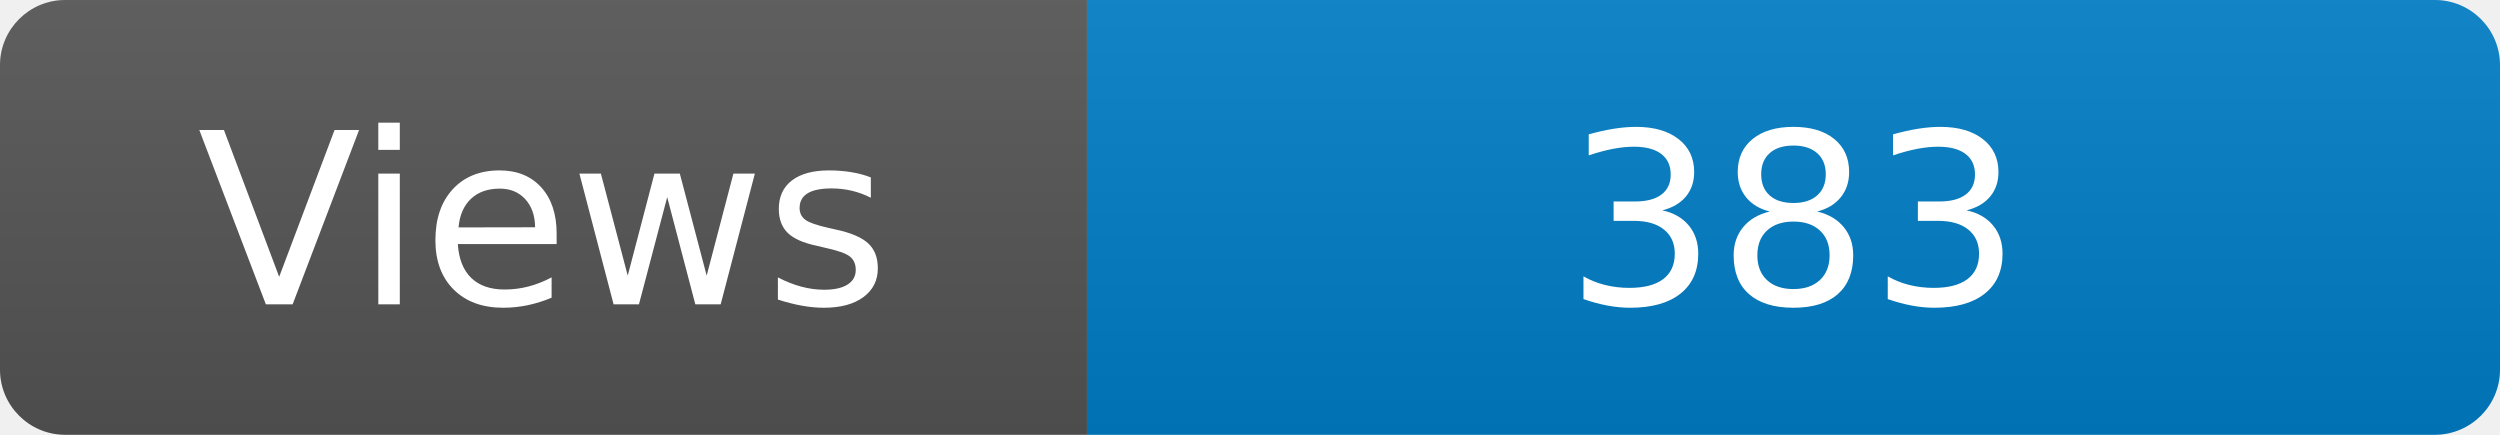
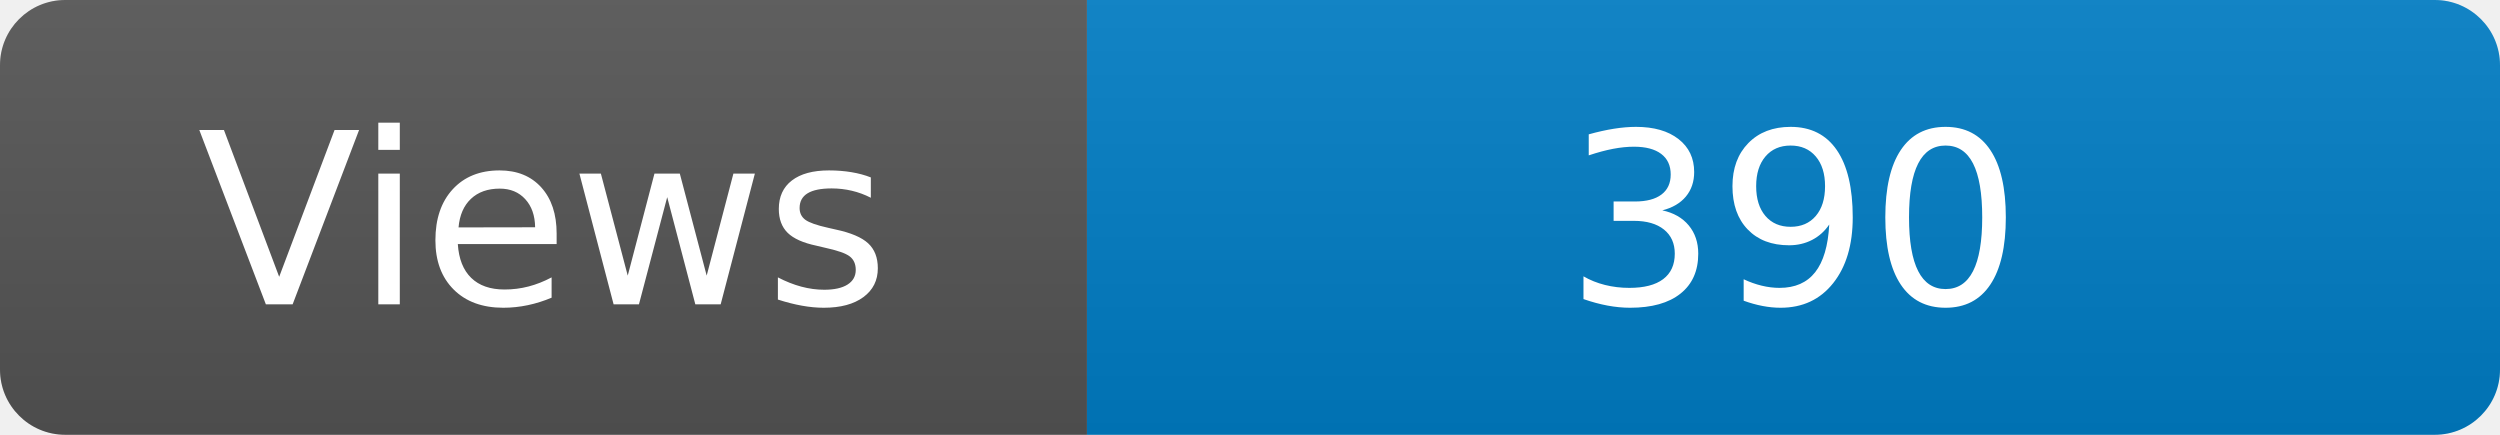
<svg xmlns="http://www.w3.org/2000/svg" width="115" height="20" role="img" aria-label="Maintained?: yes">
  <linearGradient id="s" x2="0" y2="100%">
    <stop offset="0" stop-color="#bbb" stop-opacity=".1" />
    <stop offset="1" stop-opacity=".1" />
  </linearGradient>
  <clipPath id="r">
    <rect width="115" height="20" rx="3" fill="#fff" />
  </clipPath>
  <g clip-path="url(#r)">
    <rect width="50" height="20" fill="#555" />
    <rect x="50" width="160" height="20" fill="#007ec6" />
    <rect width="115" height="20" fill="url(#s)" />
  </g>
  <g fill="#fff" text-anchor="middle" font-family="Verdana,Geneva,DejaVu Sans,sans-serif" font-size="110">
    <text x="250" y="140" transform="scale(.1)" fill="#fff">Views</text>
-     <text x="825" y="140" transform="scale(.1)" fill="#fff">383</text>
+     <text x="825" y="140" transform="scale(.1)" fill="#fff">390</text>
  </g>
</svg>
